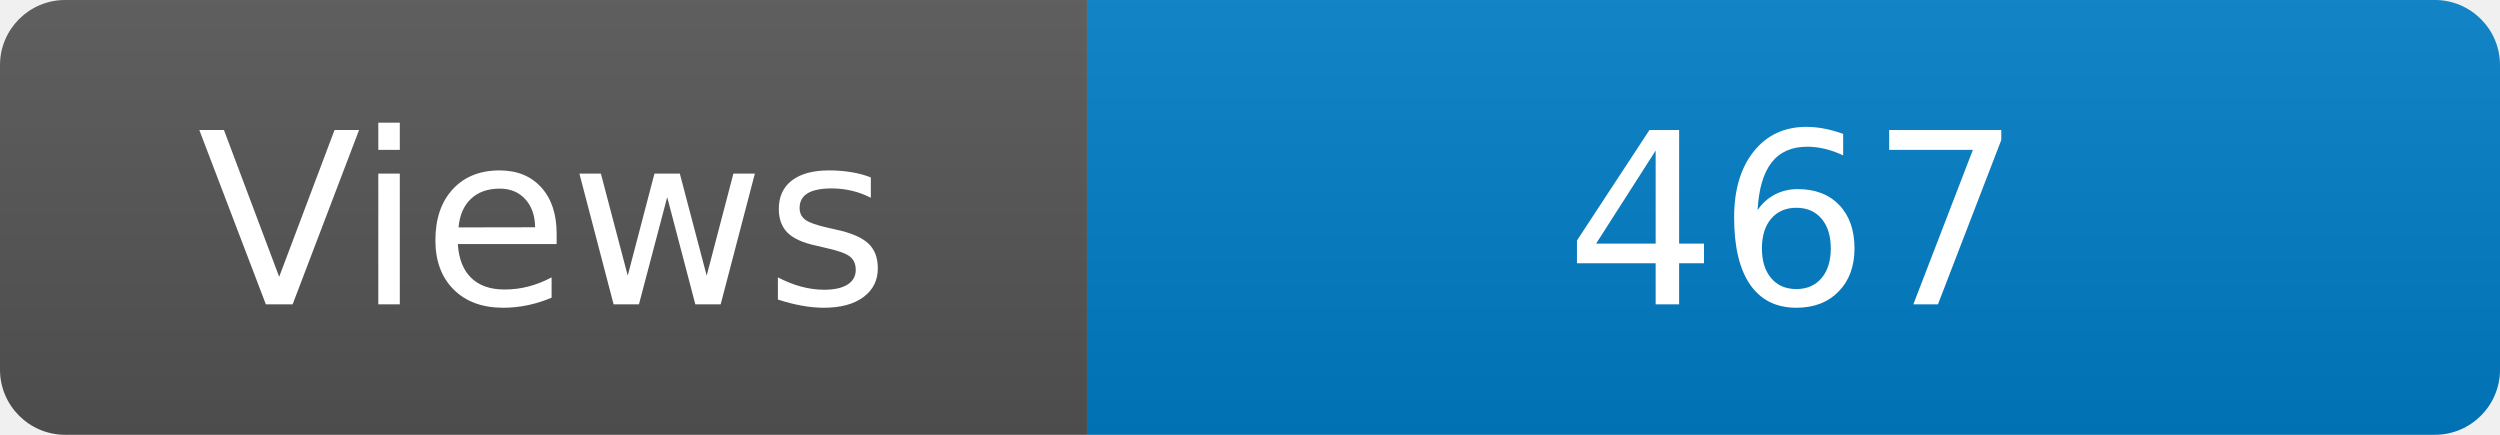
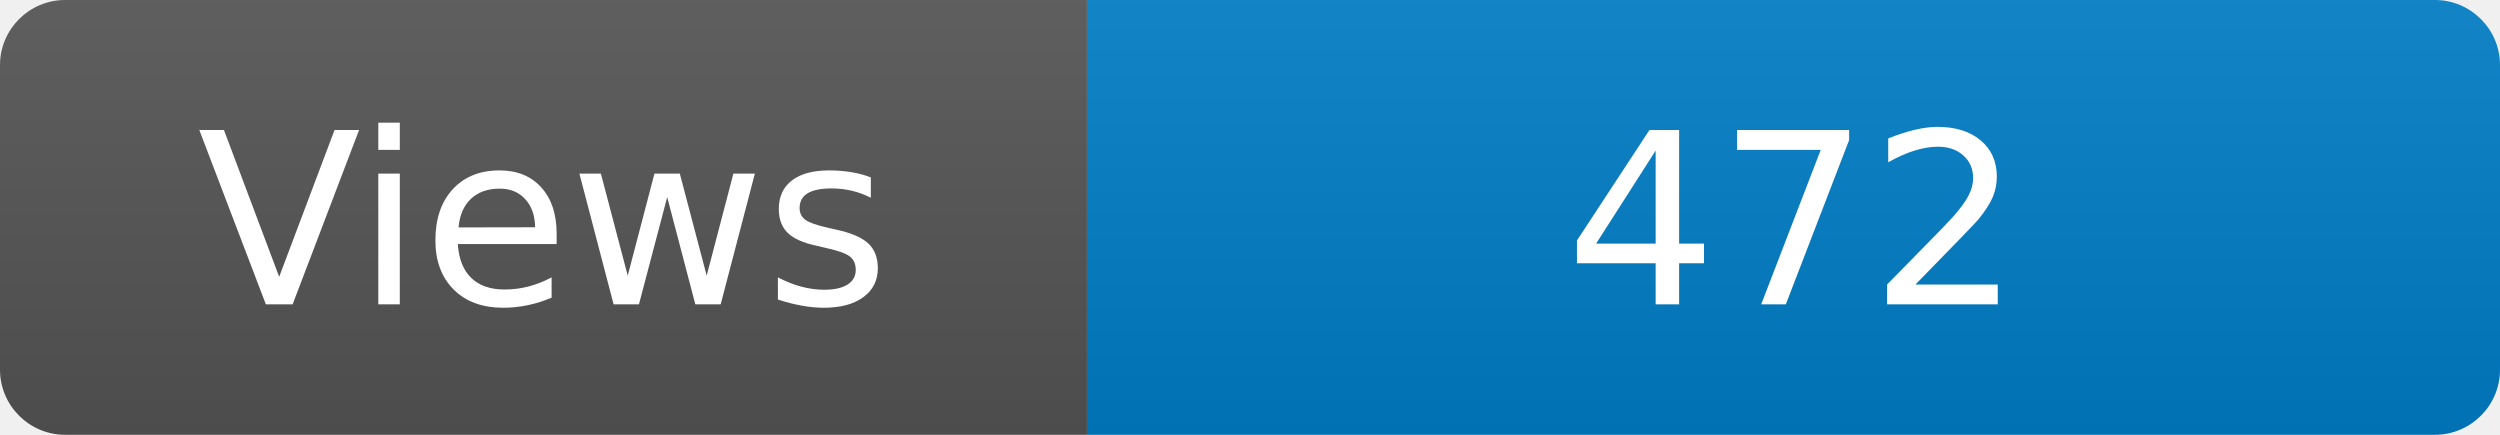
<svg xmlns="http://www.w3.org/2000/svg" width="115" height="20" role="img" aria-label="Maintained?: yes">
  <linearGradient id="s" x2="0" y2="100%">
    <stop offset="0" stop-color="#bbb" stop-opacity=".1" />
    <stop offset="1" stop-opacity=".1" />
  </linearGradient>
  <clipPath id="r">
    <rect width="115" height="20" rx="3" fill="#fff" />
  </clipPath>
  <g clip-path="url(#r)">
    <rect width="50" height="20" fill="#555" />
    <rect x="50" width="160" height="20" fill="#007ec6" />
    <rect width="115" height="20" fill="url(#s)" />
  </g>
  <g fill="#fff" text-anchor="middle" font-family="Verdana,Geneva,DejaVu Sans,sans-serif" font-size="110">
    <text x="250" y="140" transform="scale(.1)" fill="#fff">Views</text>
-     <text x="825" y="140" transform="scale(.1)" fill="#fff">467</text>
+     <text x="825" y="140" transform="scale(.1)" fill="#fff">472</text>
  </g>
</svg>
